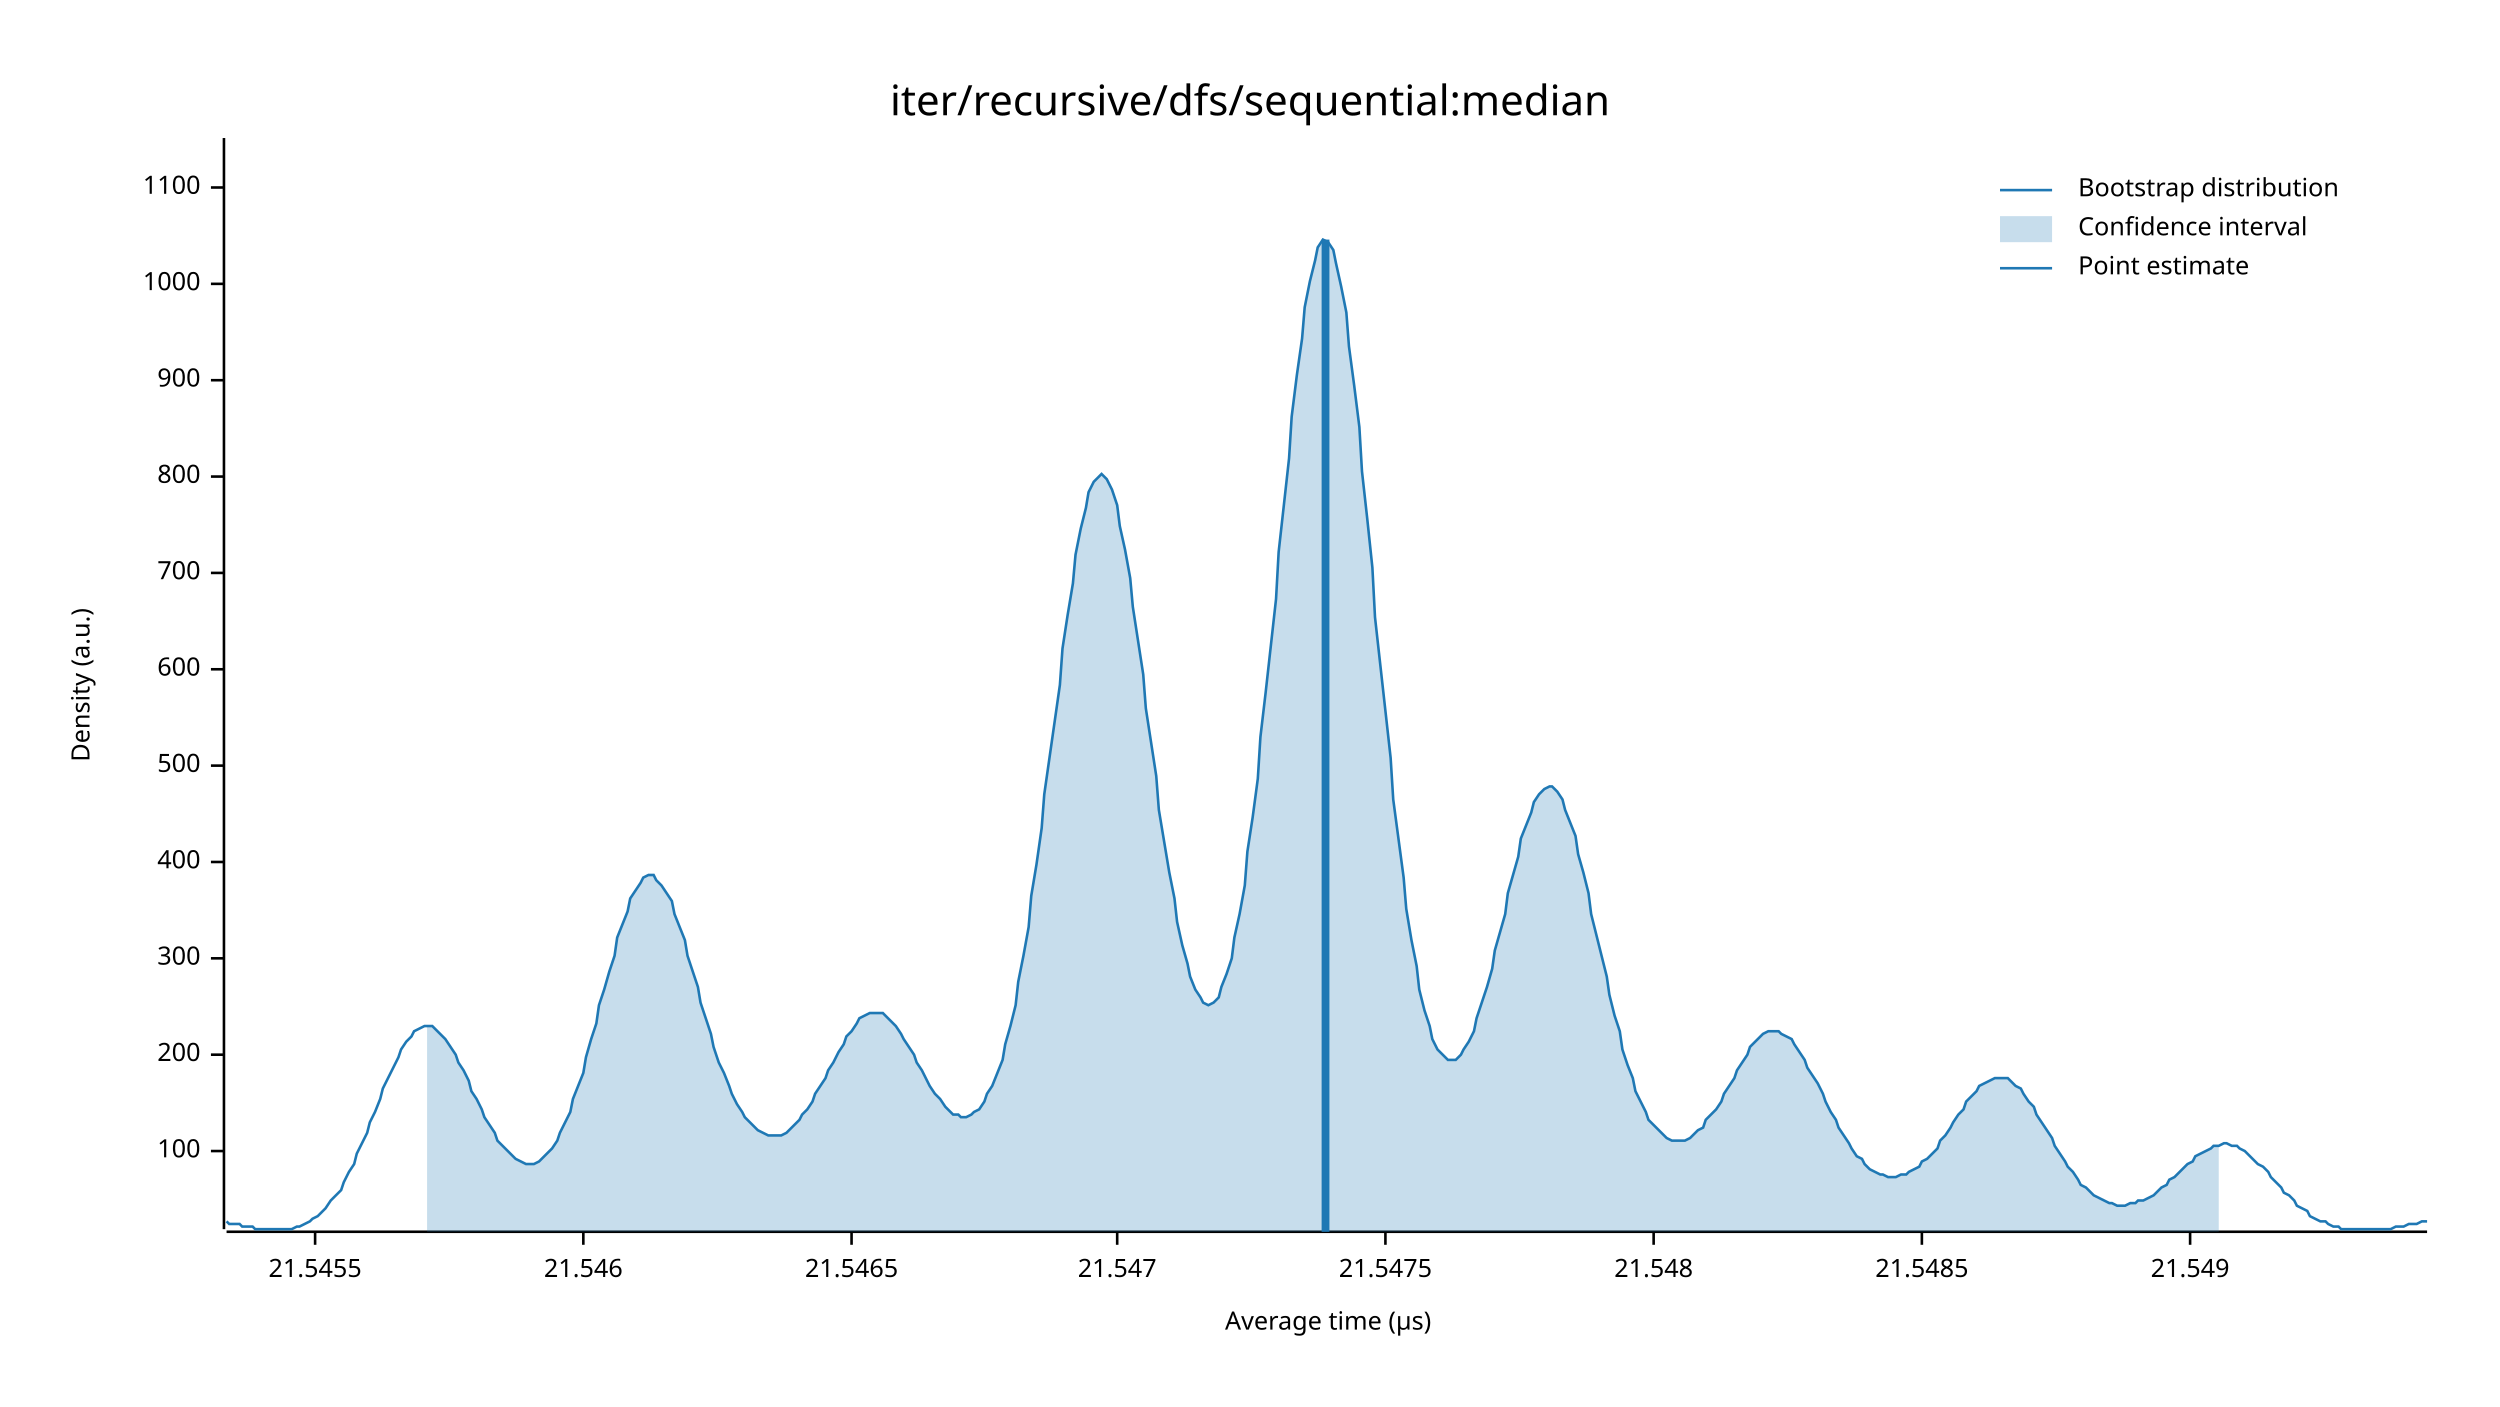
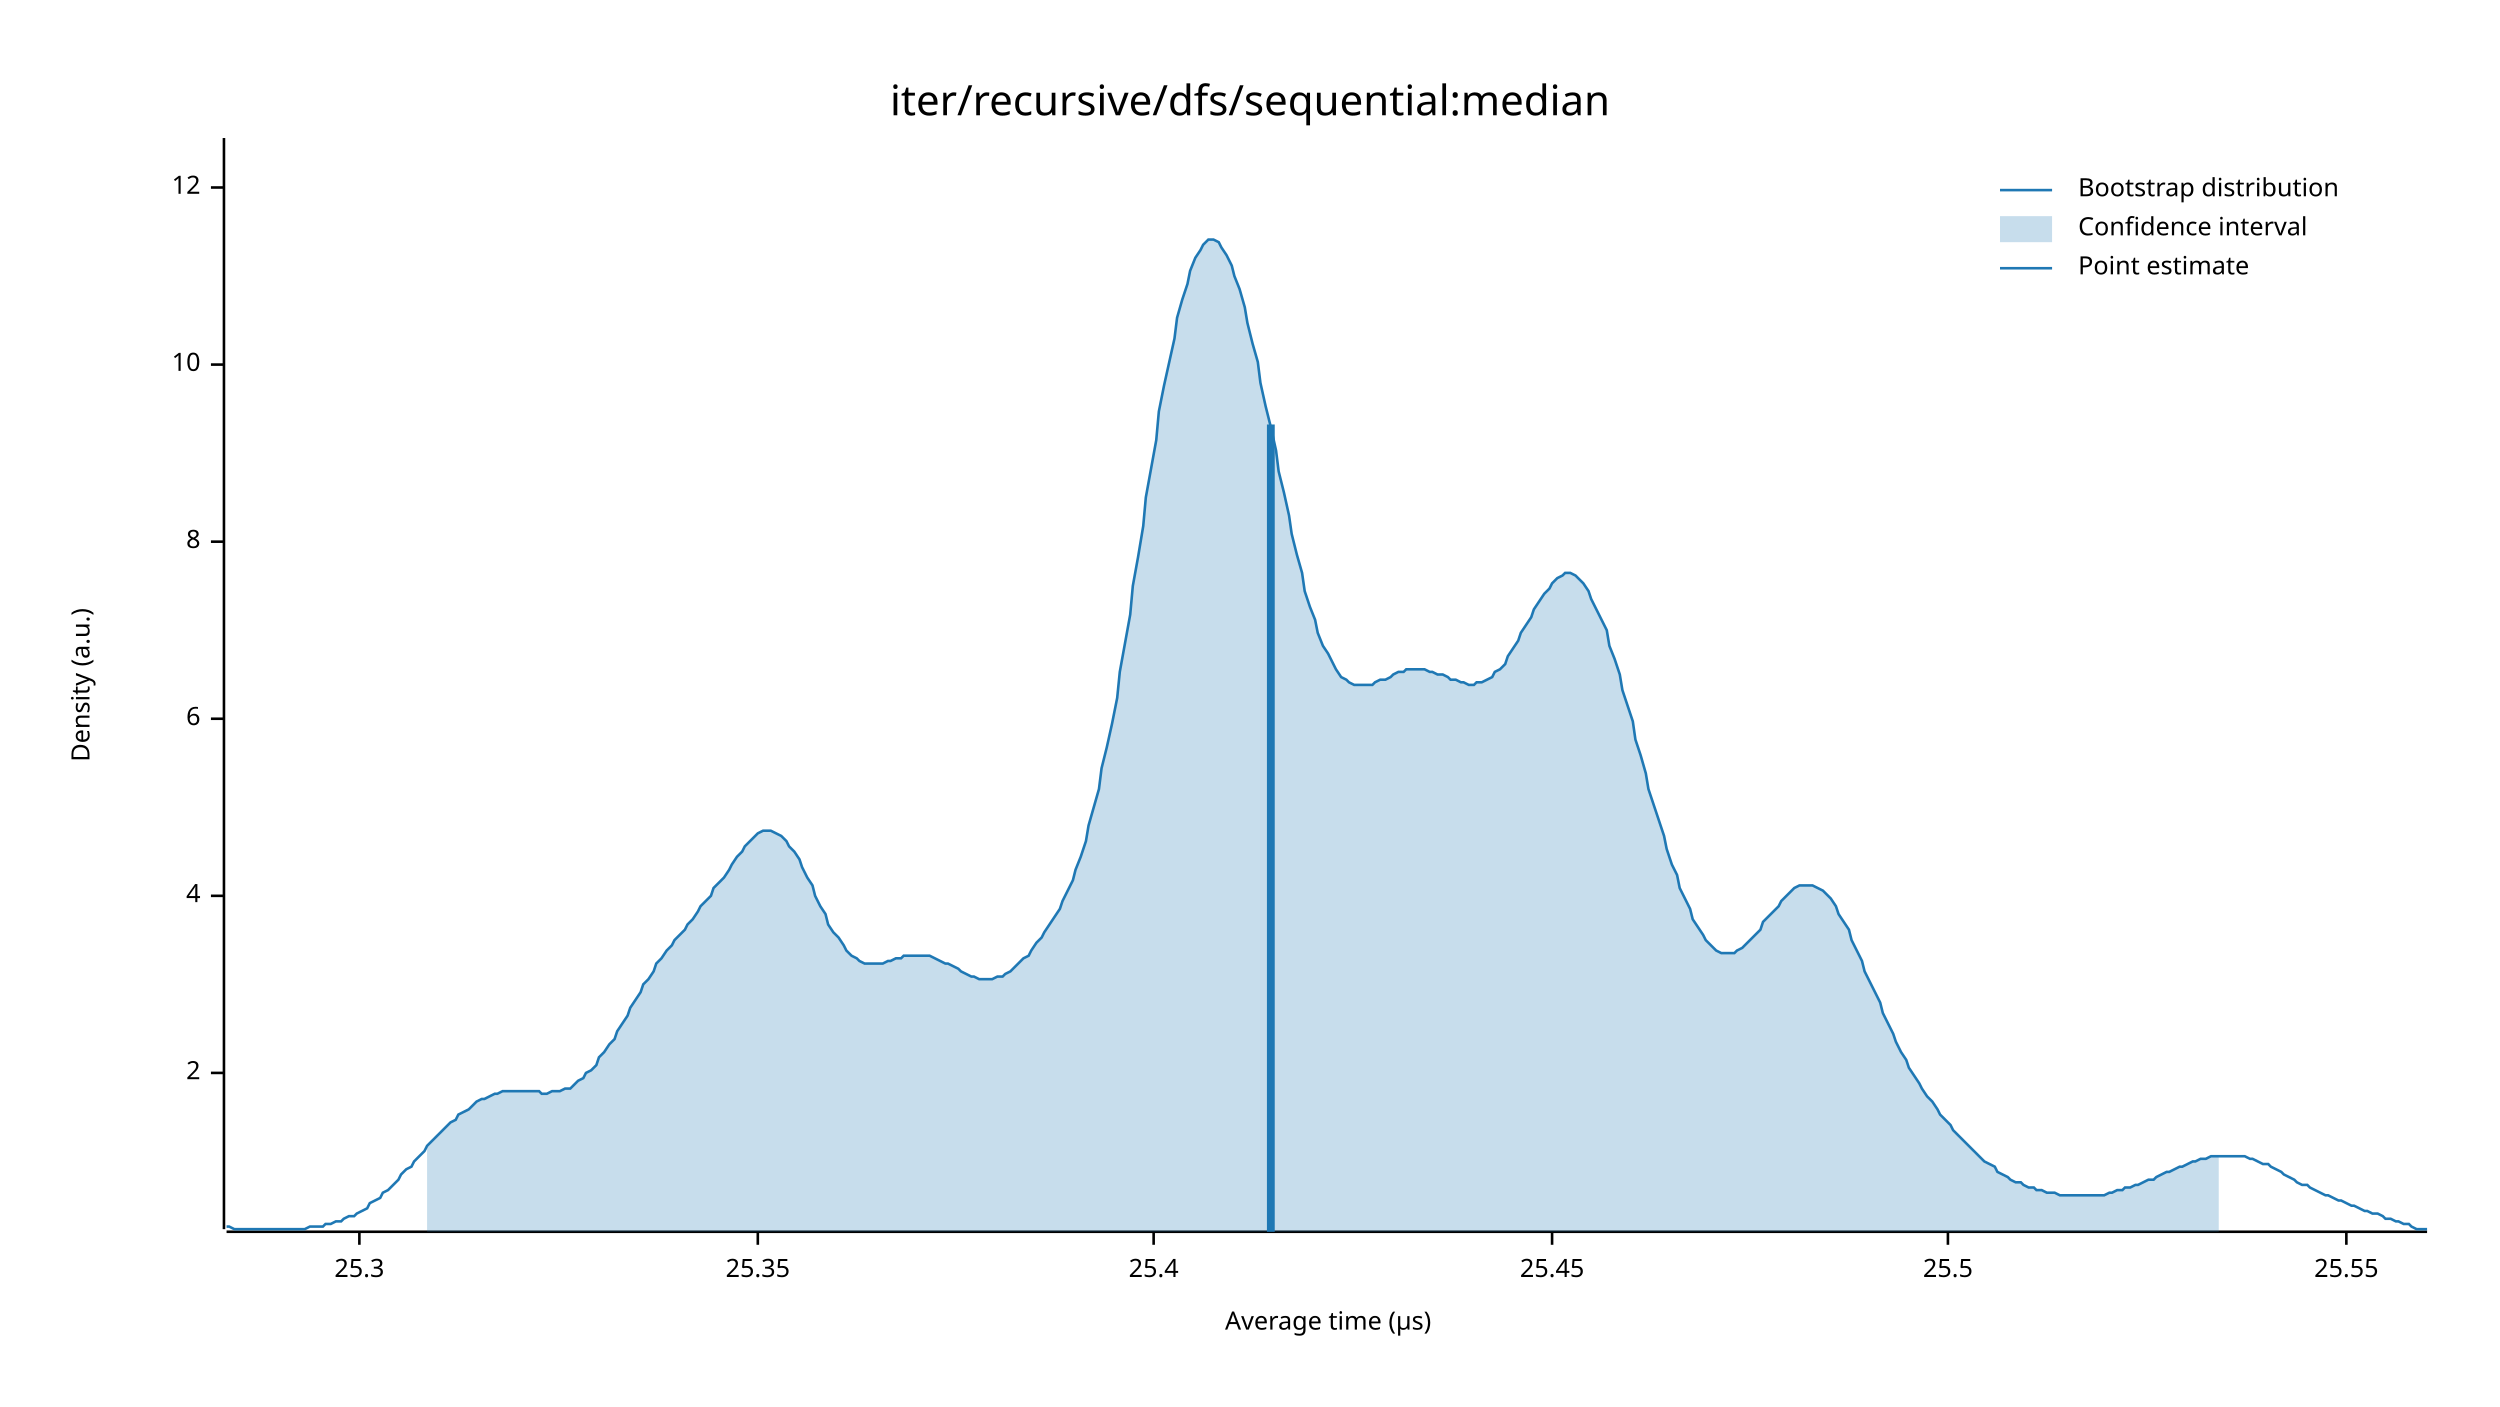
<svg xmlns="http://www.w3.org/2000/svg" width="960" height="540" viewBox="0 0 960 540">
  <text x="480" y="32" dy="0.76em" text-anchor="middle" font-family="sans-serif" font-size="16.129" opacity="1" fill="#000000">
iter/recursive/dfs/sequential:median
</text>
  <text x="27" y="263" dy="0.76em" text-anchor="middle" font-family="sans-serif" font-size="9.677" opacity="1" fill="#000000" transform="rotate(270, 27, 263)">
Density (a.u.)
</text>
  <text x="510" y="513" dy="-0.5ex" text-anchor="middle" font-family="sans-serif" font-size="9.677" opacity="1" fill="#000000">
Average time (µs)
</text>
  <polyline fill="none" opacity="1" stroke="#000000" stroke-width="1" points="86,53 86,472 " />
-   <text x="77" y="442" dy="0.5ex" text-anchor="end" font-family="sans-serif" font-size="9.677" opacity="1" fill="#000000">
- 100
+   <text x="77" y="412" dy="0.5ex" text-anchor="end" font-family="sans-serif" font-size="9.677" opacity="1" fill="#000000">
+ 2
</text>
-   <polyline fill="none" opacity="1" stroke="#000000" stroke-width="1" points="81,442 86,442 " />
-   <text x="77" y="405" dy="0.5ex" text-anchor="end" font-family="sans-serif" font-size="9.677" opacity="1" fill="#000000">
- 200
+   <polyline fill="none" opacity="1" stroke="#000000" stroke-width="1" points="81,412 86,412 " />
+   <text x="77" y="344" dy="0.5ex" text-anchor="end" font-family="sans-serif" font-size="9.677" opacity="1" fill="#000000">
+ 4
</text>
-   <polyline fill="none" opacity="1" stroke="#000000" stroke-width="1" points="81,405 86,405 " />
-   <text x="77" y="368" dy="0.5ex" text-anchor="end" font-family="sans-serif" font-size="9.677" opacity="1" fill="#000000">
- 300
+   <polyline fill="none" opacity="1" stroke="#000000" stroke-width="1" points="81,344 86,344 " />
+   <text x="77" y="276" dy="0.5ex" text-anchor="end" font-family="sans-serif" font-size="9.677" opacity="1" fill="#000000">
+ 6
</text>
-   <polyline fill="none" opacity="1" stroke="#000000" stroke-width="1" points="81,368 86,368 " />
-   <text x="77" y="331" dy="0.5ex" text-anchor="end" font-family="sans-serif" font-size="9.677" opacity="1" fill="#000000">
- 400
+   <polyline fill="none" opacity="1" stroke="#000000" stroke-width="1" points="81,276 86,276 " />
+   <text x="77" y="208" dy="0.5ex" text-anchor="end" font-family="sans-serif" font-size="9.677" opacity="1" fill="#000000">
+ 8
</text>
-   <polyline fill="none" opacity="1" stroke="#000000" stroke-width="1" points="81,331 86,331 " />
-   <text x="77" y="294" dy="0.5ex" text-anchor="end" font-family="sans-serif" font-size="9.677" opacity="1" fill="#000000">
- 500
+   <polyline fill="none" opacity="1" stroke="#000000" stroke-width="1" points="81,208 86,208 " />
+   <text x="77" y="140" dy="0.5ex" text-anchor="end" font-family="sans-serif" font-size="9.677" opacity="1" fill="#000000">
+ 10
</text>
-   <polyline fill="none" opacity="1" stroke="#000000" stroke-width="1" points="81,294 86,294 " />
-   <text x="77" y="257" dy="0.5ex" text-anchor="end" font-family="sans-serif" font-size="9.677" opacity="1" fill="#000000">
- 600
- </text>
-   <polyline fill="none" opacity="1" stroke="#000000" stroke-width="1" points="81,257 86,257 " />
-   <text x="77" y="220" dy="0.5ex" text-anchor="end" font-family="sans-serif" font-size="9.677" opacity="1" fill="#000000">
- 700
- </text>
-   <polyline fill="none" opacity="1" stroke="#000000" stroke-width="1" points="81,220 86,220 " />
-   <text x="77" y="183" dy="0.5ex" text-anchor="end" font-family="sans-serif" font-size="9.677" opacity="1" fill="#000000">
- 800
- </text>
-   <polyline fill="none" opacity="1" stroke="#000000" stroke-width="1" points="81,183 86,183 " />
-   <text x="77" y="146" dy="0.5ex" text-anchor="end" font-family="sans-serif" font-size="9.677" opacity="1" fill="#000000">
- 900
- </text>
-   <polyline fill="none" opacity="1" stroke="#000000" stroke-width="1" points="81,146 86,146 " />
-   <text x="77" y="109" dy="0.5ex" text-anchor="end" font-family="sans-serif" font-size="9.677" opacity="1" fill="#000000">
- 1000
- </text>
-   <polyline fill="none" opacity="1" stroke="#000000" stroke-width="1" points="81,109 86,109 " />
+   <polyline fill="none" opacity="1" stroke="#000000" stroke-width="1" points="81,140 86,140 " />
  <text x="77" y="72" dy="0.5ex" text-anchor="end" font-family="sans-serif" font-size="9.677" opacity="1" fill="#000000">
- 1100
+ 12
</text>
  <polyline fill="none" opacity="1" stroke="#000000" stroke-width="1" points="81,72 86,72 " />
  <polyline fill="none" opacity="1" stroke="#000000" stroke-width="1" points="87,473 932,473 " />
-   <text x="121" y="483" dy="0.76em" text-anchor="middle" font-family="sans-serif" font-size="9.677" opacity="1" fill="#000000">
- 21.5455
+   <text x="138" y="483" dy="0.76em" text-anchor="middle" font-family="sans-serif" font-size="9.677" opacity="1" fill="#000000">
+ 25.3
</text>
-   <polyline fill="none" opacity="1" stroke="#000000" stroke-width="1" points="121,473 121,478 " />
-   <text x="224" y="483" dy="0.76em" text-anchor="middle" font-family="sans-serif" font-size="9.677" opacity="1" fill="#000000">
- 21.546
+   <polyline fill="none" opacity="1" stroke="#000000" stroke-width="1" points="138,473 138,478 " />
+   <text x="291" y="483" dy="0.76em" text-anchor="middle" font-family="sans-serif" font-size="9.677" opacity="1" fill="#000000">
+ 25.35
</text>
-   <polyline fill="none" opacity="1" stroke="#000000" stroke-width="1" points="224,473 224,478 " />
-   <text x="327" y="483" dy="0.76em" text-anchor="middle" font-family="sans-serif" font-size="9.677" opacity="1" fill="#000000">
- 21.5465
+   <polyline fill="none" opacity="1" stroke="#000000" stroke-width="1" points="291,473 291,478 " />
+   <text x="443" y="483" dy="0.76em" text-anchor="middle" font-family="sans-serif" font-size="9.677" opacity="1" fill="#000000">
+ 25.4
</text>
-   <polyline fill="none" opacity="1" stroke="#000000" stroke-width="1" points="327,473 327,478 " />
-   <text x="429" y="483" dy="0.76em" text-anchor="middle" font-family="sans-serif" font-size="9.677" opacity="1" fill="#000000">
- 21.547
+   <polyline fill="none" opacity="1" stroke="#000000" stroke-width="1" points="443,473 443,478 " />
+   <text x="596" y="483" dy="0.76em" text-anchor="middle" font-family="sans-serif" font-size="9.677" opacity="1" fill="#000000">
+ 25.45
</text>
-   <polyline fill="none" opacity="1" stroke="#000000" stroke-width="1" points="429,473 429,478 " />
-   <text x="532" y="483" dy="0.76em" text-anchor="middle" font-family="sans-serif" font-size="9.677" opacity="1" fill="#000000">
- 21.5475
+   <polyline fill="none" opacity="1" stroke="#000000" stroke-width="1" points="596,473 596,478 " />
+   <text x="748" y="483" dy="0.76em" text-anchor="middle" font-family="sans-serif" font-size="9.677" opacity="1" fill="#000000">
+ 25.5
</text>
-   <polyline fill="none" opacity="1" stroke="#000000" stroke-width="1" points="532,473 532,478 " />
-   <text x="635" y="483" dy="0.76em" text-anchor="middle" font-family="sans-serif" font-size="9.677" opacity="1" fill="#000000">
- 21.548
+   <polyline fill="none" opacity="1" stroke="#000000" stroke-width="1" points="748,473 748,478 " />
+   <text x="901" y="483" dy="0.76em" text-anchor="middle" font-family="sans-serif" font-size="9.677" opacity="1" fill="#000000">
+ 25.55
</text>
-   <polyline fill="none" opacity="1" stroke="#000000" stroke-width="1" points="635,473 635,478 " />
-   <text x="738" y="483" dy="0.76em" text-anchor="middle" font-family="sans-serif" font-size="9.677" opacity="1" fill="#000000">
- 21.5485
- </text>
-   <polyline fill="none" opacity="1" stroke="#000000" stroke-width="1" points="738,473 738,478 " />
-   <text x="841" y="483" dy="0.76em" text-anchor="middle" font-family="sans-serif" font-size="9.677" opacity="1" fill="#000000">
- 21.549
- </text>
-   <polyline fill="none" opacity="1" stroke="#000000" stroke-width="1" points="841,473 841,478 " />
-   <polyline fill="none" opacity="1" stroke="#1F78B4" stroke-width="1" points="87,469 88,470 90,470 92,470 93,471 95,471 97,471 98,472 100,472 102,472 103,472 105,472 107,472 109,472 110,472 112,472 114,471 115,471 117,470 119,469 120,468 122,467 124,465 125,464 127,461 129,459 131,457 132,454 134,450 136,447 137,443 139,439 141,435 142,431 144,427 146,422 147,418 149,414 151,410 153,406 154,403 156,400 158,398 159,396 161,395 163,394 164,394 166,394 168,396 169,397 171,399 173,402 175,405 176,408 178,411 180,415 181,419 183,422 185,426 186,429 188,432 190,435 191,438 193,440 195,442 197,444 198,445 200,446 202,447 203,447 205,447 207,446 208,445 210,443 212,441 214,438 215,435 217,431 219,427 220,422 222,417 224,412 225,406 227,399 229,393 230,386 232,380 234,373 236,367 237,360 239,355 241,350 242,345 244,342 246,339 247,337 249,336 251,336 252,338 254,340 256,343 258,346 259,351 261,356 263,361 264,367 266,373 268,379 269,385 271,391 273,397 274,402 276,408 278,412 280,417 281,420 283,424 285,427 286,429 288,431 290,433 291,434 293,435 295,436 296,436 298,436 300,436 302,435 303,434 305,432 307,430 308,428 310,426 312,423 313,420 315,417 317,414 318,411 320,408 322,404 324,401 325,398 327,396 329,393 330,391 332,390 334,389 335,389 337,389 339,389 341,391 342,392 344,394 346,397 347,399 349,402 351,405 352,408 354,411 356,415 357,417 359,420 361,422 363,425 364,426 366,428 368,428 369,429 371,429 373,428 374,427 376,426 378,423 379,420 381,417 383,412 385,407 386,401 388,394 390,386 391,377 393,367 395,356 396,344 398,332 400,318 401,305 403,291 405,277 407,263 408,249 410,236 412,224 413,213 415,203 417,195 418,189 420,185 422,183 423,182 425,184 427,188 429,194 430,202 432,211 434,222 435,233 437,246 439,259 440,272 442,285 444,298 445,311 447,323 449,335 451,345 452,354 454,363 456,370 457,375 459,380 461,383 462,385 464,386 466,385 468,383 469,379 471,374 473,368 474,360 476,351 478,340 479,327 481,314 483,299 484,283 486,266 488,248 490,230 491,212 493,194 495,176 496,160 498,144 500,130 501,118 503,108 505,100 506,95 508,92 510,93 512,96 513,101 515,110 517,120 518,133 520,148 522,164 523,181 525,199 527,218 528,237 530,255 532,273 534,291 535,307 537,322 539,337 540,349 542,361 544,371 545,380 547,388 549,394 550,399 552,403 554,405 556,407 557,407 559,407 561,405 562,403 564,400 566,396 567,391 569,385 571,379 573,372 574,365 576,358 578,351 579,343 581,336 583,329 584,322 586,317 588,312 589,308 591,305 593,303 595,302 596,302 598,304 600,307 601,311 603,316 605,321 606,328 608,335 610,343 611,351 613,359 615,367 617,375 618,382 620,390 622,396 623,403 625,409 627,414 628,419 630,423 632,427 633,430 635,432 637,434 639,436 640,437 642,438 644,438 645,438 647,438 649,437 650,436 652,434 654,433 655,430 657,428 659,426 661,423 662,420 664,417 666,414 667,411 669,408 671,405 672,402 674,400 676,398 677,397 679,396 681,396 683,396 684,397 686,398 688,399 689,401 691,404 693,407 694,410 696,413 698,416 700,420 701,423 703,427 705,430 706,433 708,436 710,439 711,441 713,444 715,445 716,447 718,449 720,450 722,451 723,451 725,452 727,452 728,452 730,451 732,451 733,450 735,449 737,448 738,446 740,445 742,443 744,441 745,438 747,436 749,433 750,431 752,428 754,426 755,423 757,421 759,419 760,417 762,416 764,415 766,414 767,414 769,414 771,414 772,415 774,417 776,418 777,420 779,423 781,425 782,428 784,431 786,434 788,437 789,440 791,443 793,446 794,448 796,450 798,453 799,455 801,456 803,458 804,459 806,460 808,461 810,462 811,462 813,463 815,463 816,463 818,462 820,462 821,461 823,461 825,460 827,459 828,458 830,456 832,455 833,453 835,452 837,450 838,449 840,447 842,446 843,444 845,443 847,442 849,441 850,440 852,440 854,439 855,439 857,440 859,440 860,441 862,442 864,444 865,445 867,447 869,448 871,450 872,452 874,454 876,456 877,458 879,459 881,461 882,463 884,464 886,465 887,467 889,468 891,469 893,469 894,470 896,471 898,471 899,472 901,472 903,472 904,472 906,472 908,472 909,472 911,472 913,472 915,472 916,472 918,472 920,471 921,471 923,471 925,470 926,470 928,470 930,469 932,469 " />
-   <polygon opacity="0.25" fill="#1F78B4" points="164,394 166,394 168,396 169,397 171,399 173,402 175,405 176,408 178,411 180,415 181,419 183,422 185,426 186,429 188,432 190,435 191,438 193,440 195,442 197,444 198,445 200,446 202,447 203,447 205,447 207,446 208,445 210,443 212,441 214,438 215,435 217,431 219,427 220,422 222,417 224,412 225,406 227,399 229,393 230,386 232,380 234,373 236,367 237,360 239,355 241,350 242,345 244,342 246,339 247,337 249,336 251,336 252,338 254,340 256,343 258,346 259,351 261,356 263,361 264,367 266,373 268,379 269,385 271,391 273,397 274,402 276,408 278,412 280,417 281,420 283,424 285,427 286,429 288,431 290,433 291,434 293,435 295,436 296,436 298,436 300,436 302,435 303,434 305,432 307,430 308,428 310,426 312,423 313,420 315,417 317,414 318,411 320,408 322,404 324,401 325,398 327,396 329,393 330,391 332,390 334,389 335,389 337,389 339,389 341,391 342,392 344,394 346,397 347,399 349,402 351,405 352,408 354,411 356,415 357,417 359,420 361,422 363,425 364,426 366,428 368,428 369,429 371,429 373,428 374,427 376,426 378,423 379,420 381,417 383,412 385,407 386,401 388,394 390,386 391,377 393,367 395,356 396,344 398,332 400,318 401,305 403,291 405,277 407,263 408,249 410,236 412,224 413,213 415,203 417,195 418,189 420,185 422,183 423,182 425,184 427,188 429,194 430,202 432,211 434,222 435,233 437,246 439,259 440,272 442,285 444,298 445,311 447,323 449,335 451,345 452,354 454,363 456,370 457,375 459,380 461,383 462,385 464,386 466,385 468,383 469,379 471,374 473,368 474,360 476,351 478,340 479,327 481,314 483,299 484,283 486,266 488,248 490,230 491,212 493,194 495,176 496,160 498,144 500,130 501,118 503,108 505,100 506,95 508,92 510,93 512,96 513,101 515,110 517,120 518,133 520,148 522,164 523,181 525,199 527,218 528,237 530,255 532,273 534,291 535,307 537,322 539,337 540,349 542,361 544,371 545,380 547,388 549,394 550,399 552,403 554,405 556,407 557,407 559,407 561,405 562,403 564,400 566,396 567,391 569,385 571,379 573,372 574,365 576,358 578,351 579,343 581,336 583,329 584,322 586,317 588,312 589,308 591,305 593,303 595,302 596,302 598,304 600,307 601,311 603,316 605,321 606,328 608,335 610,343 611,351 613,359 615,367 617,375 618,382 620,390 622,396 623,403 625,409 627,414 628,419 630,423 632,427 633,430 635,432 637,434 639,436 640,437 642,438 644,438 645,438 647,438 649,437 650,436 652,434 654,433 655,430 657,428 659,426 661,423 662,420 664,417 666,414 667,411 669,408 671,405 672,402 674,400 676,398 677,397 679,396 681,396 683,396 684,397 686,398 688,399 689,401 691,404 693,407 694,410 696,413 698,416 700,420 701,423 703,427 705,430 706,433 708,436 710,439 711,441 713,444 715,445 716,447 718,449 720,450 722,451 723,451 725,452 727,452 728,452 730,451 732,451 733,450 735,449 737,448 738,446 740,445 742,443 744,441 745,438 747,436 749,433 750,431 752,428 754,426 755,423 757,421 759,419 760,417 762,416 764,415 766,414 767,414 769,414 771,414 772,415 774,417 776,418 777,420 779,423 781,425 782,428 784,431 786,434 788,437 789,440 791,443 793,446 794,448 796,450 798,453 799,455 801,456 803,458 804,459 806,460 808,461 810,462 811,462 813,463 815,463 816,463 818,462 820,462 821,461 823,461 825,460 827,459 828,458 830,456 832,455 833,453 835,452 837,450 838,449 840,447 842,446 843,444 845,443 847,442 849,441 850,440 852,440 852,473 164,473 " />
-   <polyline fill="none" opacity="1" stroke="#1F78B4" stroke-width="3" points="509,473 509,92 " />
+   <polyline fill="none" opacity="1" stroke="#000000" stroke-width="1" points="901,473 901,478 " />
+   <polyline fill="none" opacity="1" stroke="#1F78B4" stroke-width="1" points="87,471 88,471 90,472 92,472 93,472 95,472 97,472 98,472 100,472 102,472 103,472 105,472 107,472 109,472 110,472 112,472 114,472 115,472 117,472 119,471 120,471 122,471 124,471 125,470 127,470 129,469 131,469 132,468 134,467 136,467 137,466 139,465 141,464 142,462 144,461 146,460 147,458 149,457 151,455 153,453 154,451 156,449 158,448 159,446 161,444 163,442 164,440 166,438 168,436 169,435 171,433 173,431 175,430 176,428 178,427 180,426 181,425 183,423 185,422 186,422 188,421 190,420 191,420 193,419 195,419 197,419 198,419 200,419 202,419 203,419 205,419 207,419 208,420 210,420 212,419 214,419 215,419 217,418 219,418 220,417 222,415 224,414 225,412 227,411 229,409 230,406 232,404 234,401 236,399 237,396 239,393 241,390 242,387 244,384 246,381 247,378 249,376 251,373 252,370 254,368 256,365 258,363 259,361 261,359 263,357 264,355 266,353 268,350 269,348 271,346 273,344 274,341 276,339 278,337 280,334 281,332 283,329 285,327 286,325 288,323 290,321 291,320 293,319 295,319 296,319 298,320 300,321 302,323 303,325 305,327 307,330 308,333 310,337 312,340 313,344 315,348 317,351 318,355 320,358 322,360 324,363 325,365 327,367 329,368 330,369 332,370 334,370 335,370 337,370 339,370 341,369 342,369 344,368 346,368 347,367 349,367 351,367 352,367 354,367 356,367 357,367 359,368 361,369 363,370 364,370 366,371 368,372 369,373 371,374 373,375 374,375 376,376 378,376 379,376 381,376 383,375 385,375 386,374 388,373 390,371 391,370 393,368 395,367 396,365 398,362 400,360 401,358 403,355 405,352 407,349 408,346 410,342 412,338 413,334 415,329 417,323 418,317 420,310 422,303 423,295 425,287 427,278 429,268 430,258 432,247 434,236 435,225 437,214 439,202 440,191 442,180 444,169 445,158 447,148 449,139 451,130 452,122 454,115 456,109 457,104 459,99 461,96 462,94 464,92 466,92 468,93 469,95 471,98 473,102 474,106 476,111 478,118 479,124 481,132 483,139 484,147 486,156 488,164 490,173 491,181 493,189 495,198 496,205 498,213 500,220 501,227 503,233 505,238 506,243 508,248 510,251 512,255 513,257 515,260 517,261 518,262 520,263 522,263 523,263 525,263 527,263 528,262 530,261 532,261 534,260 535,259 537,258 539,258 540,257 542,257 544,257 545,257 547,257 549,258 550,258 552,259 554,259 556,260 557,261 559,261 561,262 562,262 564,263 566,263 567,262 569,262 571,261 573,260 574,258 576,257 578,255 579,252 581,249 583,246 584,243 586,240 588,237 589,234 591,231 593,228 595,226 596,224 598,222 600,221 601,220 603,220 605,221 606,222 608,224 610,227 611,230 613,234 615,238 617,242 618,248 620,253 622,259 623,265 625,271 627,277 628,284 630,290 632,297 633,303 635,309 637,315 639,321 640,326 642,332 644,336 645,341 647,345 649,349 650,353 652,356 654,359 655,361 657,363 659,365 661,366 662,366 664,366 666,366 667,365 669,364 671,362 672,361 674,359 676,357 677,354 679,352 681,350 683,348 684,346 686,344 688,342 689,341 691,340 693,340 694,340 696,340 698,341 700,342 701,343 703,345 705,348 706,351 708,354 710,357 711,361 713,365 715,369 716,373 718,377 720,381 722,385 723,389 725,393 727,397 728,400 730,404 732,407 733,410 735,413 737,416 738,418 740,421 742,423 744,426 745,428 747,430 749,432 750,434 752,436 754,438 755,439 757,441 759,443 760,444 762,446 764,447 766,448 767,450 769,451 771,452 772,453 774,454 776,454 777,455 779,456 781,456 782,457 784,457 786,458 788,458 789,458 791,459 793,459 794,459 796,459 798,459 799,459 801,459 803,459 804,459 806,459 808,459 810,458 811,458 813,457 815,457 816,456 818,456 820,455 821,455 823,454 825,453 827,453 828,452 830,451 832,450 833,450 835,449 837,448 838,448 840,447 842,446 843,446 845,445 847,445 849,444 850,444 852,444 854,444 855,444 857,444 859,444 860,444 862,444 864,445 865,445 867,446 869,447 871,447 872,448 874,449 876,450 877,451 879,452 881,453 882,454 884,455 886,455 887,456 889,457 891,458 893,459 894,459 896,460 898,461 899,461 901,462 903,463 904,463 906,464 908,465 909,465 911,466 913,466 915,467 916,468 918,468 920,469 921,469 923,470 925,470 926,471 928,472 930,472 932,472 " />
+   <polygon opacity="0.25" fill="#1F78B4" points="164,440 166,438 168,436 169,435 171,433 173,431 175,430 176,428 178,427 180,426 181,425 183,423 185,422 186,422 188,421 190,420 191,420 193,419 195,419 197,419 198,419 200,419 202,419 203,419 205,419 207,419 208,420 210,420 212,419 214,419 215,419 217,418 219,418 220,417 222,415 224,414 225,412 227,411 229,409 230,406 232,404 234,401 236,399 237,396 239,393 241,390 242,387 244,384 246,381 247,378 249,376 251,373 252,370 254,368 256,365 258,363 259,361 261,359 263,357 264,355 266,353 268,350 269,348 271,346 273,344 274,341 276,339 278,337 280,334 281,332 283,329 285,327 286,325 288,323 290,321 291,320 293,319 295,319 296,319 298,320 300,321 302,323 303,325 305,327 307,330 308,333 310,337 312,340 313,344 315,348 317,351 318,355 320,358 322,360 324,363 325,365 327,367 329,368 330,369 332,370 334,370 335,370 337,370 339,370 341,369 342,369 344,368 346,368 347,367 349,367 351,367 352,367 354,367 356,367 357,367 359,368 361,369 363,370 364,370 366,371 368,372 369,373 371,374 373,375 374,375 376,376 378,376 379,376 381,376 383,375 385,375 386,374 388,373 390,371 391,370 393,368 395,367 396,365 398,362 400,360 401,358 403,355 405,352 407,349 408,346 410,342 412,338 413,334 415,329 417,323 418,317 420,310 422,303 423,295 425,287 427,278 429,268 430,258 432,247 434,236 435,225 437,214 439,202 440,191 442,180 444,169 445,158 447,148 449,139 451,130 452,122 454,115 456,109 457,104 459,99 461,96 462,94 464,92 466,92 468,93 469,95 471,98 473,102 474,106 476,111 478,118 479,124 481,132 483,139 484,147 486,156 488,164 490,173 491,181 493,189 495,198 496,205 498,213 500,220 501,227 503,233 505,238 506,243 508,248 510,251 512,255 513,257 515,260 517,261 518,262 520,263 522,263 523,263 525,263 527,263 528,262 530,261 532,261 534,260 535,259 537,258 539,258 540,257 542,257 544,257 545,257 547,257 549,258 550,258 552,259 554,259 556,260 557,261 559,261 561,262 562,262 564,263 566,263 567,262 569,262 571,261 573,260 574,258 576,257 578,255 579,252 581,249 583,246 584,243 586,240 588,237 589,234 591,231 593,228 595,226 596,224 598,222 600,221 601,220 603,220 605,221 606,222 608,224 610,227 611,230 613,234 615,238 617,242 618,248 620,253 622,259 623,265 625,271 627,277 628,284 630,290 632,297 633,303 635,309 637,315 639,321 640,326 642,332 644,336 645,341 647,345 649,349 650,353 652,356 654,359 655,361 657,363 659,365 661,366 662,366 664,366 666,366 667,365 669,364 671,362 672,361 674,359 676,357 677,354 679,352 681,350 683,348 684,346 686,344 688,342 689,341 691,340 693,340 694,340 696,340 698,341 700,342 701,343 703,345 705,348 706,351 708,354 710,357 711,361 713,365 715,369 716,373 718,377 720,381 722,385 723,389 725,393 727,397 728,400 730,404 732,407 733,410 735,413 737,416 738,418 740,421 742,423 744,426 745,428 747,430 749,432 750,434 752,436 754,438 755,439 757,441 759,443 760,444 762,446 764,447 766,448 767,450 769,451 771,452 772,453 774,454 776,454 777,455 779,456 781,456 782,457 784,457 786,458 788,458 789,458 791,459 793,459 794,459 796,459 798,459 799,459 801,459 803,459 804,459 806,459 808,459 810,458 811,458 813,457 815,457 816,456 818,456 820,455 821,455 823,454 825,453 827,453 828,452 830,451 832,450 833,450 835,449 837,448 838,448 840,447 842,446 843,446 845,445 847,445 849,444 850,444 852,444 852,473 164,473 " />
+   <polyline fill="none" opacity="1" stroke="#1F78B4" stroke-width="3" points="488,473 488,163 " />
  <text x="798" y="68" dy="0.76em" text-anchor="start" font-family="sans-serif" font-size="9.677" opacity="1" fill="#000000">
Bootstrap distribution
</text>
  <text x="798" y="83" dy="0.76em" text-anchor="start" font-family="sans-serif" font-size="9.677" opacity="1" fill="#000000">
Confidence interval
</text>
  <text x="798" y="98" dy="0.76em" text-anchor="start" font-family="sans-serif" font-size="9.677" opacity="1" fill="#000000">
Point estimate
</text>
  <polyline fill="none" opacity="1" stroke="#1F78B4" stroke-width="1" points="768,73 788,73 " />
  <rect x="768" y="83" width="20" height="10" opacity="0.25" fill="#1F78B4" stroke="none" />
  <polyline fill="none" opacity="1" stroke="#1F78B4" stroke-width="1" points="768,103 788,103 " />
</svg>
